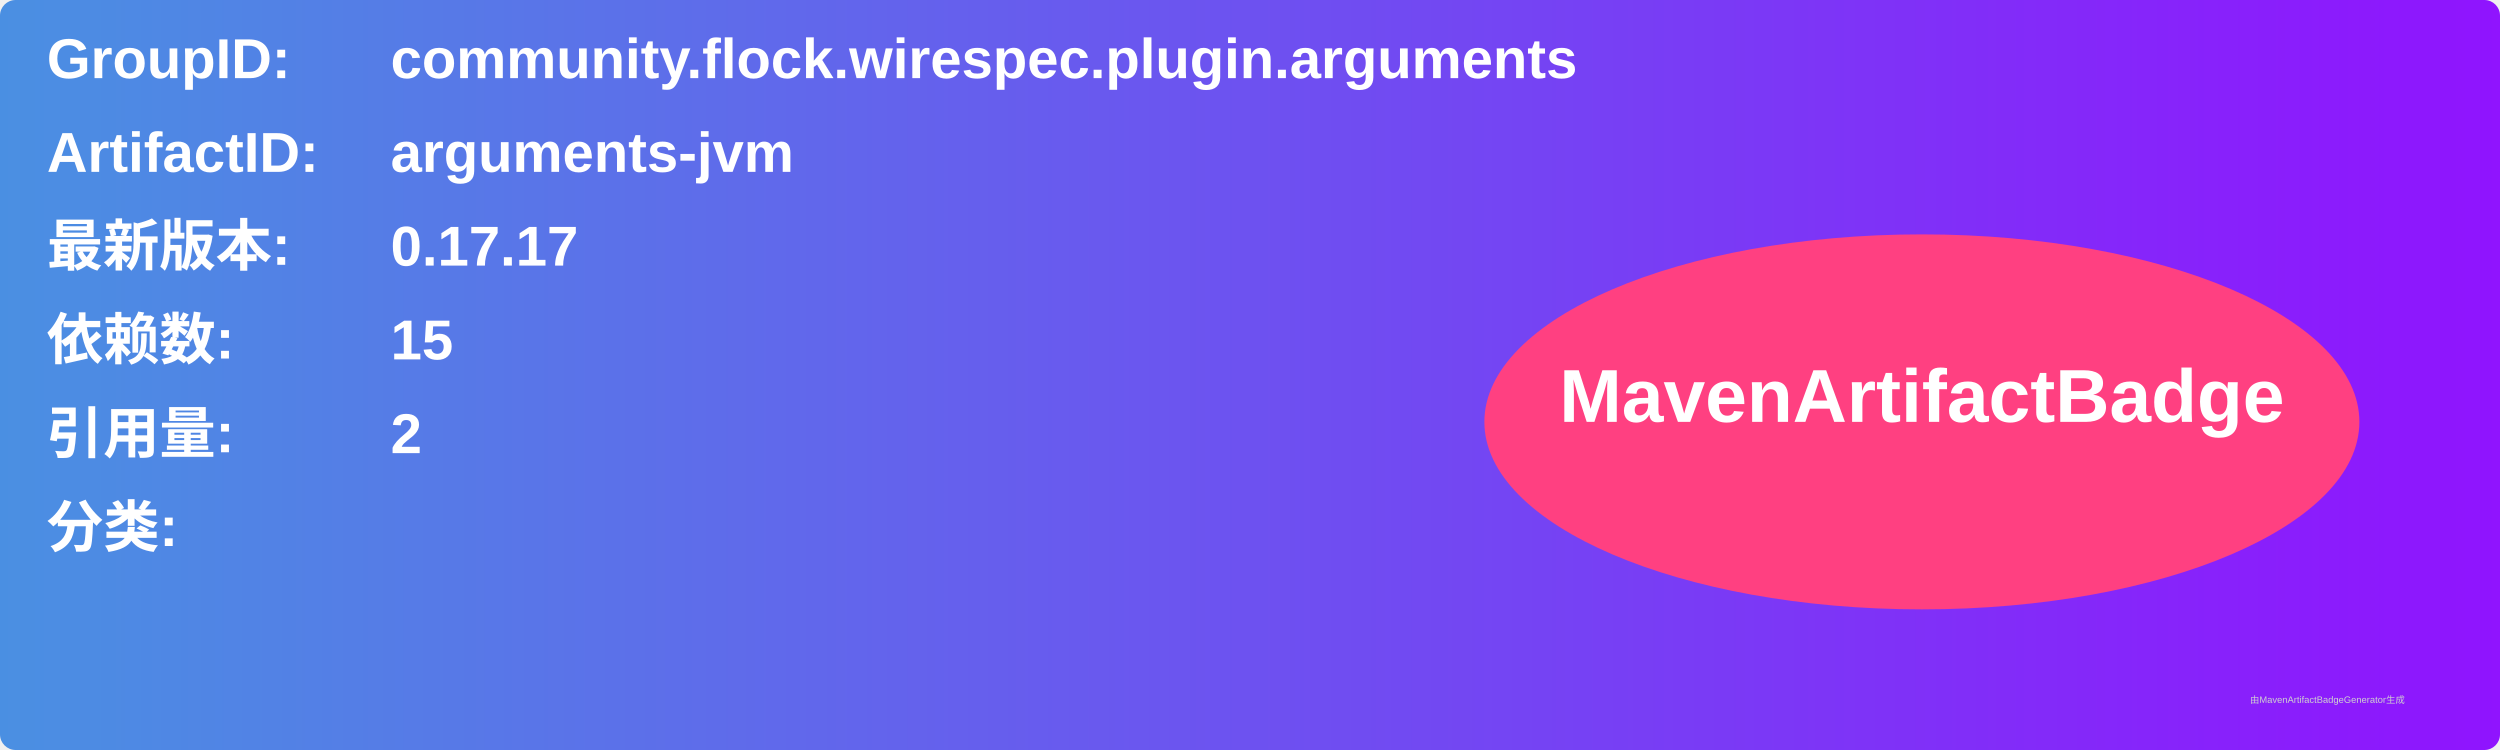
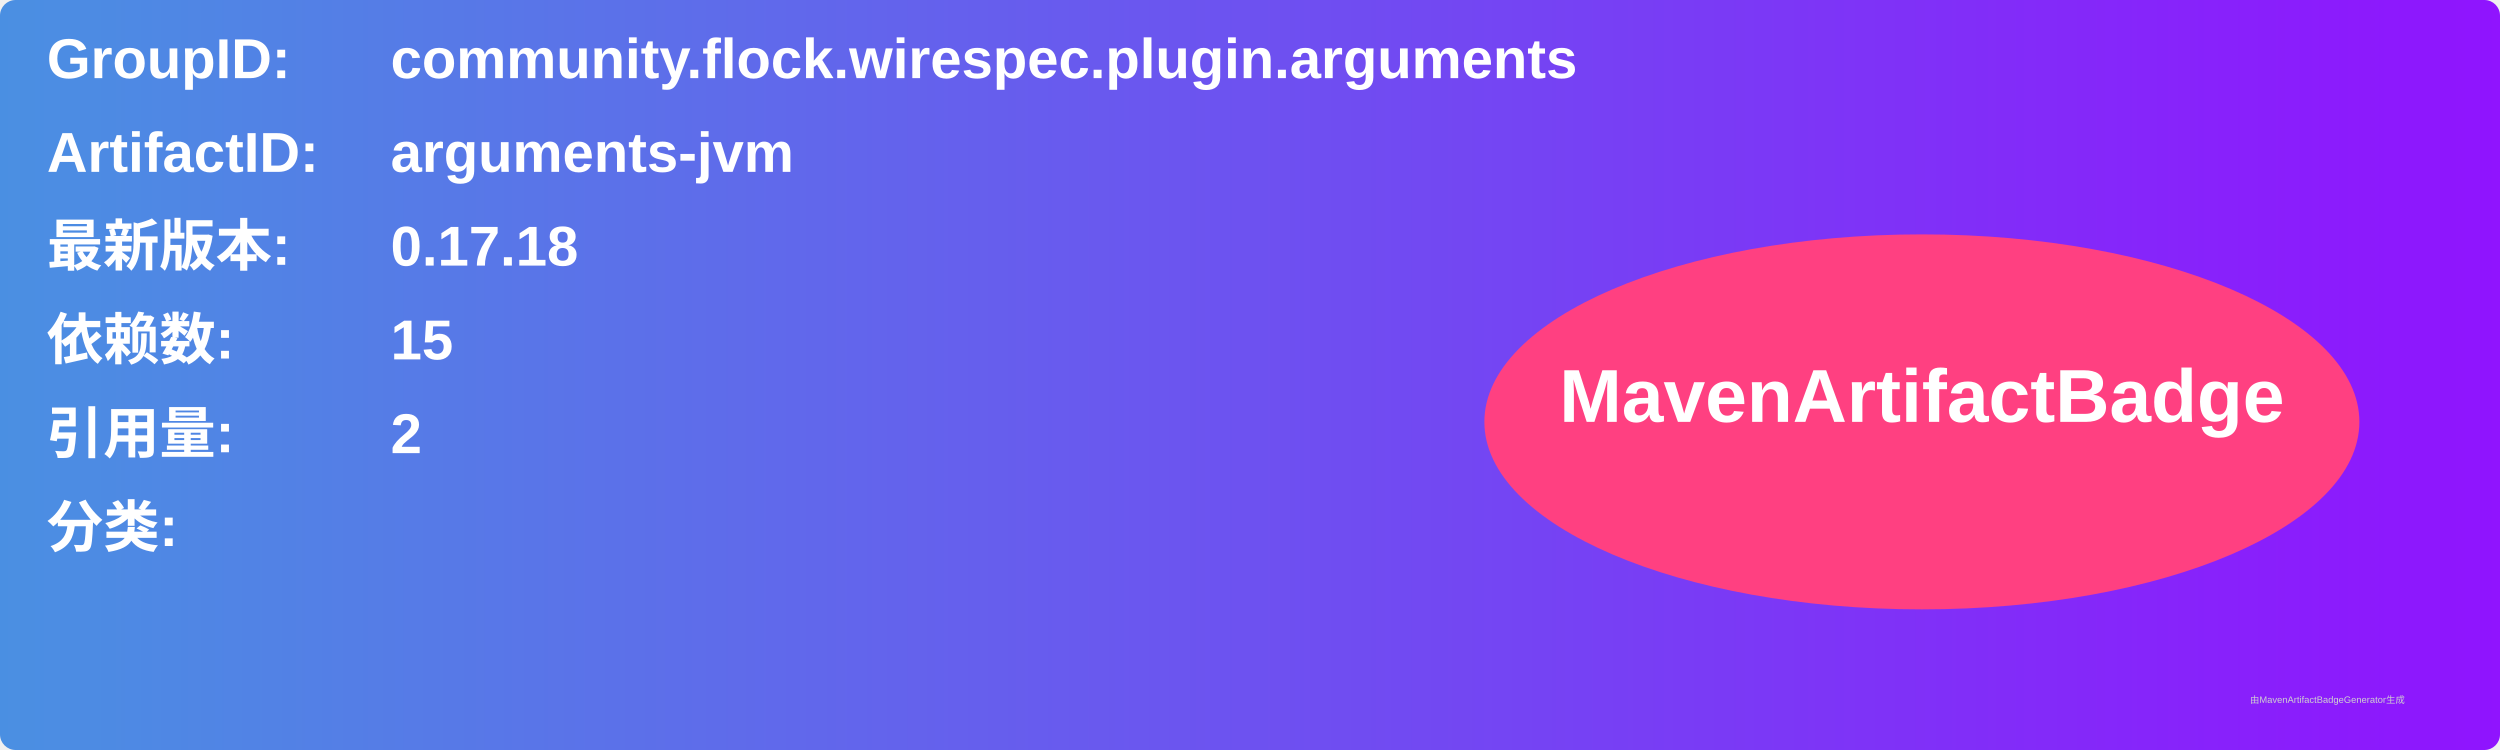
<svg xmlns="http://www.w3.org/2000/svg" width="800" height="240" viewBox="0 0 800 240">
  <linearGradient id="grad" x1="0%" y1="0%" x2="100%" y2="0%">
    <stop offset="0%" stop-color="#4a90e2" />
    <stop offset="100%" stop-color="#9013fe" />
  </linearGradient>
  <rect width="100%" height="100%" rx="5" ry="5" fill="url(#grad)" />
  <g transform="translate(15, 15)">
    <text x="0" y="10" font-family="Arial" font-size="18" fill="white" font-weight="bold" width="260">GroupID:</text>
    <text x="110" y="10" font-family="Arial" font-size="18" fill="white" font-weight="bold" width="460">community.flock.wirespec.plugin.arguments</text>
    <text x="0" y="40" font-family="Arial" font-size="18" fill="white" font-weight="bold" width="260">ArtifactID:</text>
    <text x="110" y="40" font-family="Arial" font-size="18" fill="white" font-weight="bold" width="460">arguments-jvm</text>
    <text x="0" y="70" font-family="Arial" font-size="18" fill="white" font-weight="bold">最新版本:</text>
    <text x="110" y="70" font-family="Arial" font-size="18" fill="white" font-weight="bold">
-       <tspan font-weight="bold">0.17.17</tspan>
+       <tspan font-weight="bold">0.17.18</tspan>
    </text>
    <text x="0" y="100" font-family="Arial" font-size="18" fill="white" font-weight="bold">依赖数: </text>
    <text x="110" y="100" font-family="Arial" font-size="18" fill="white">
      <tspan font-weight="bold">15</tspan>
    </text>
    <text x="0" y="130" font-family="Arial" font-size="18" fill="white" font-weight="bold">引用量: </text>
    <text x="110" y="130" font-family="Arial" font-size="18" fill="white">
      <tspan font-weight="bold">2</tspan>
    </text>
    <text x="0" y="160" font-family="Arial" font-size="18" fill="white" font-weight="bold">分类:</text>
    <text x="10" y="190" font-family="Arial" font-size="10" fill="white">
      <tspan font-weight="bold" />
    </text>
    <ellipse cx="600" cy="120" rx="140" ry="60" fill="#ff4081" />
    <text x="600" y="120" text-anchor="middle" font-family="Arial" font-size="24" fill="white" font-weight="bold">MavenArtifactBadge</text>
  </g>
  <text x="720" y="225" font-family="Arial" font-size="3" fill="#d0d0d0">由MavenArtifactBadgeGenerator生成</text>
</svg>
